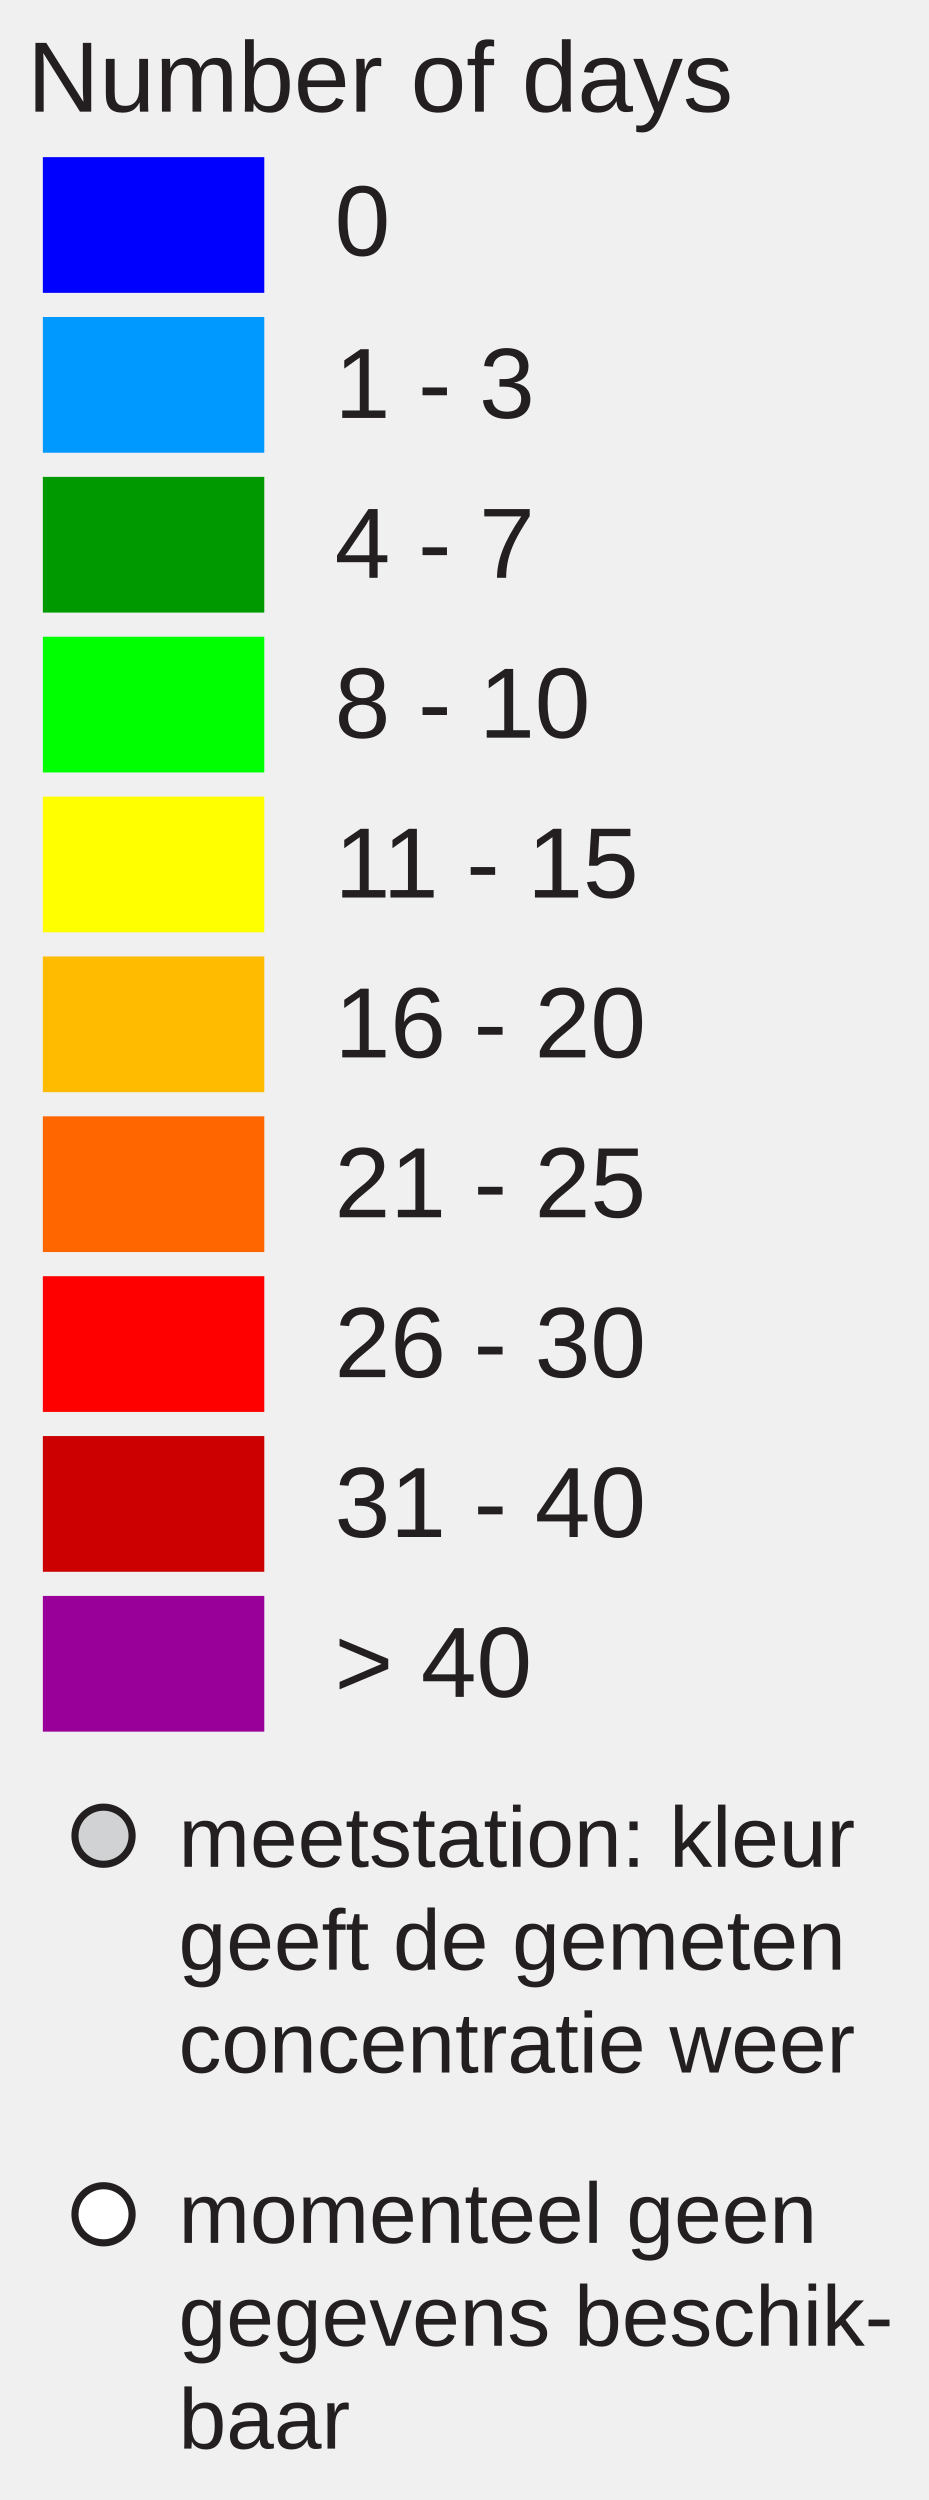
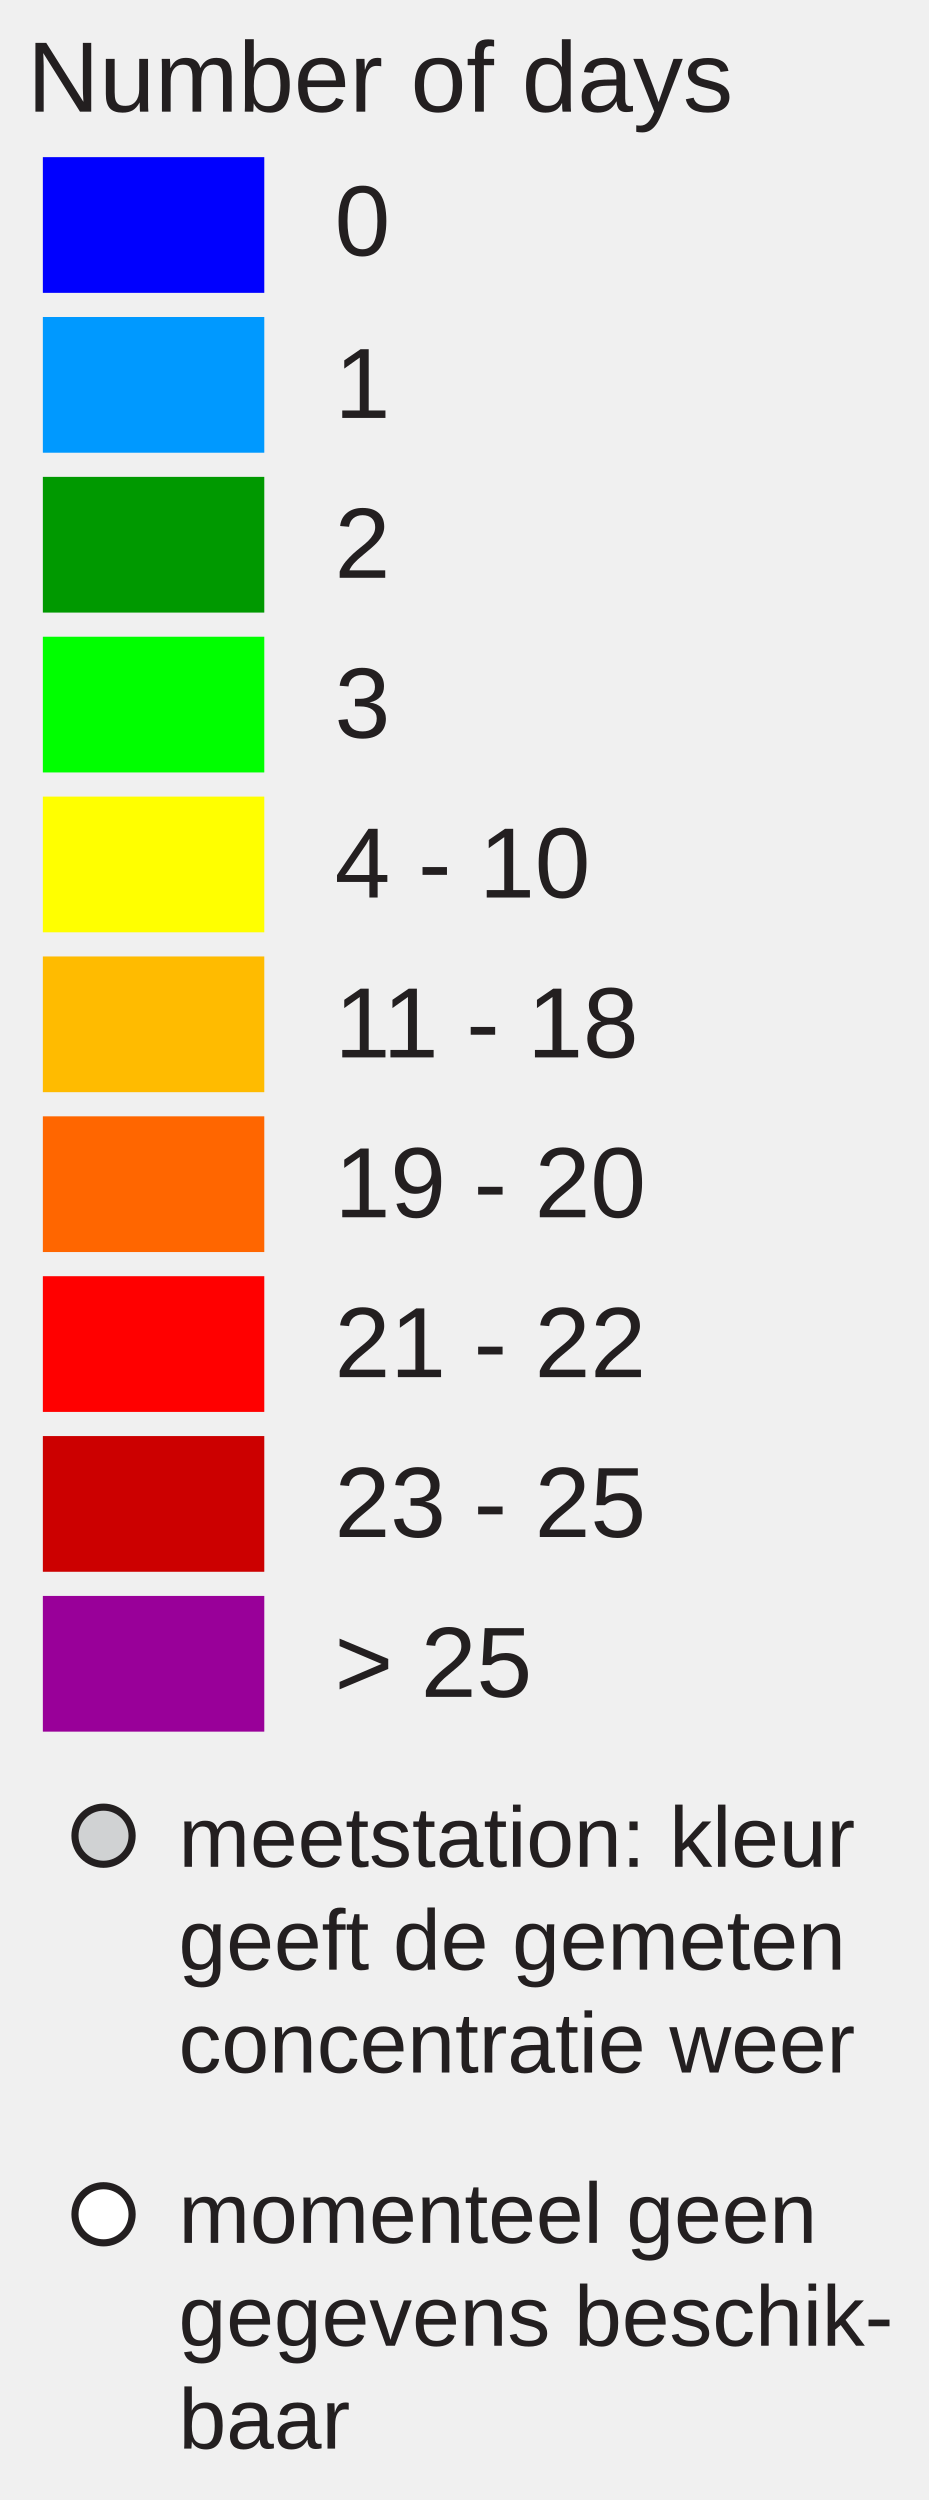
<svg xmlns="http://www.w3.org/2000/svg" version="1.1" id="Layer_1" x="0px" y="0px" width="130px" height="350px" viewBox="0 0 130 350" enable-background="new 0 0 130 350" xml:space="preserve">
  <rect x="6" y="22" fill="#0000FF" width="31" height="19" />
  <rect x="6" y="44.381" fill="#0099FF" width="31" height="19" />
  <rect x="6" y="66.762" fill="#009900" width="31" height="19" />
  <rect x="6" y="89.143" fill="#00FF00" width="31" height="19" />
  <rect x="6" y="111.524" fill="#FFFF00" width="31" height="19" />
  <rect x="6" y="133.905" fill="#FFBB00" width="31" height="19" />
  <rect x="6" y="156.286" fill="#FF6600" width="31" height="19" />
  <rect x="6" y="178.668" fill="#FF0000" width="31" height="19" />
  <rect x="6" y="201.049" fill="#CC0000" width="31" height="19" />
  <rect x="6" y="223.430" fill="#990099" width="31" height="19" />
  <text transform="matrix(1 0 0 1 46.853 35.7705)" fill="#231F20" font-family="Arial" font-size="14">0</text>
-   <text transform="matrix(1 0 0 1 46.853 58.5112)" fill="#231F20" font-family="Arial" font-size="14">1 - 3</text>
-   <text transform="matrix(1 0 0 1 46.853 80.8926)" fill="#231F20" font-family="Arial" font-size="14">4 - 7</text>
-   <text transform="matrix(1 0 0 1 46.853 103.2734)" fill="#231F20" font-family="Arial" font-size="14">8 - 10</text>
-   <text transform="matrix(1 0 0 1 46.853 125.6548)" fill="#231F20" font-family="Arial" font-size="14">11 - 15</text>
-   <text transform="matrix(1 0 0 1 46.853 148.0352)" fill="#231F20" font-family="Arial" font-size="14">16 - 20</text>
-   <text transform="matrix(1 0 0 1 46.853 170.417)" fill="#231F20" font-family="Arial" font-size="14">21 - 25</text>
-   <text transform="matrix(1 0 0 1 46.853 192.7988)" fill="#231F20" font-family="Arial" font-size="14">26 - 30</text>
-   <text transform="matrix(1 0 0 1 46.853 215.1797)" fill="#231F20" font-family="Arial" font-size="14">31 - 40</text>
-   <text transform="matrix(1 0 0 1 46.853 237.5606)" fill="#231F20" font-family="Arial" font-size="14">&gt; 40</text>
+   <text transform="matrix(1 0 0 1 46.853 58.5112)" fill="#231F20" font-family="Arial" font-size="14">1</text>
+   <text transform="matrix(1 0 0 1 46.853 80.8926)" fill="#231F20" font-family="Arial" font-size="14">2</text>
+   <text transform="matrix(1 0 0 1 46.853 103.2734)" fill="#231F20" font-family="Arial" font-size="14">3</text>
+   <text transform="matrix(1 0 0 1 46.853 125.6548)" fill="#231F20" font-family="Arial" font-size="14">4 - 10</text>
+   <text transform="matrix(1 0 0 1 46.853 148.0352)" fill="#231F20" font-family="Arial" font-size="14">11 - 18</text>
+   <text transform="matrix(1 0 0 1 46.853 170.417)" fill="#231F20" font-family="Arial" font-size="14">19 - 20</text>
+   <text transform="matrix(1 0 0 1 46.853 192.7988)" fill="#231F20" font-family="Arial" font-size="14">21 - 22</text>
+   <text transform="matrix(1 0 0 1 46.853 215.1797)" fill="#231F20" font-family="Arial" font-size="14">23 - 25</text>
+   <text transform="matrix(1 0 0 1 46.853 237.5606)" fill="#231F20" font-family="Arial" font-size="14">&gt; 25</text>
  <text font-size="14" font-family="Arial" transform="translate(3.8027 15.631)" fill="#231F20">Number of days</text>
  <circle fill="#D0D2D3" stroke="#231F20" stroke-miterlimit="10" cx="14.495" cy="257" r="4" />
  <circle fill="#FFFFFF" stroke="#231F20" stroke-miterlimit="10" cx="14.495" cy="310" r="4" />
  <text font-size="12" font-family="Arial" transform="translate(25 261.35)" fill="#231F20">meetstation: kleur</text>
  <text font-size="12" font-family="Arial" transform="translate(25 275.75)" fill="#231F20">geeft de gemeten</text>
  <text font-size="12" font-family="Arial" transform="translate(25 290.15)" fill="#231F20">concentratie weer</text>
  <text font-size="12" font-family="Arial" transform="translate(25 314)" fill="#231F20">momenteel geen</text>
  <text font-size="12" font-family="Arial" transform="translate(25 328.4)" fill="#231F20">gegevens beschik-</text>
  <text font-size="12" font-family="Arial" transform="translate(25 342.8)" fill="#231F20">baar</text>
</svg>
